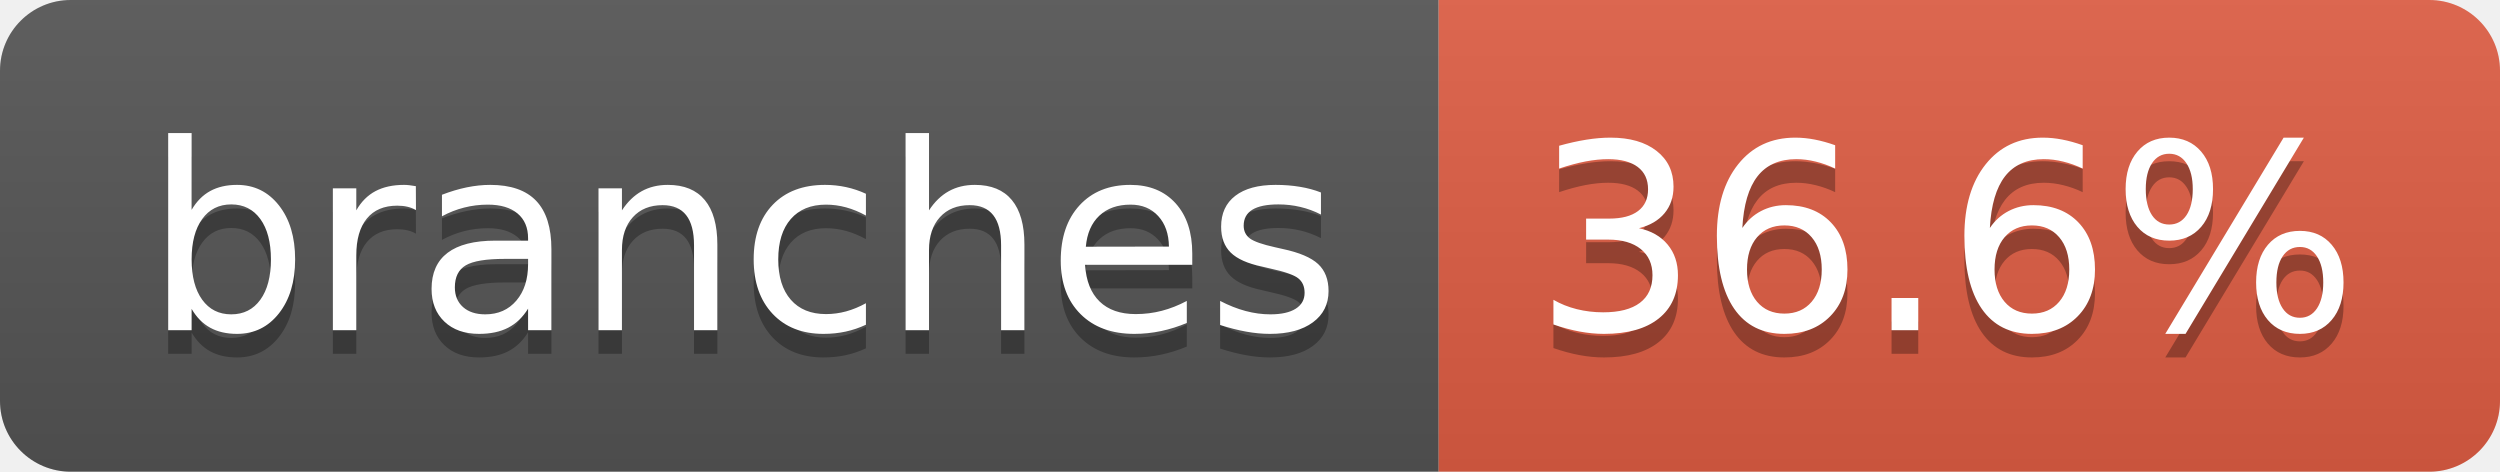
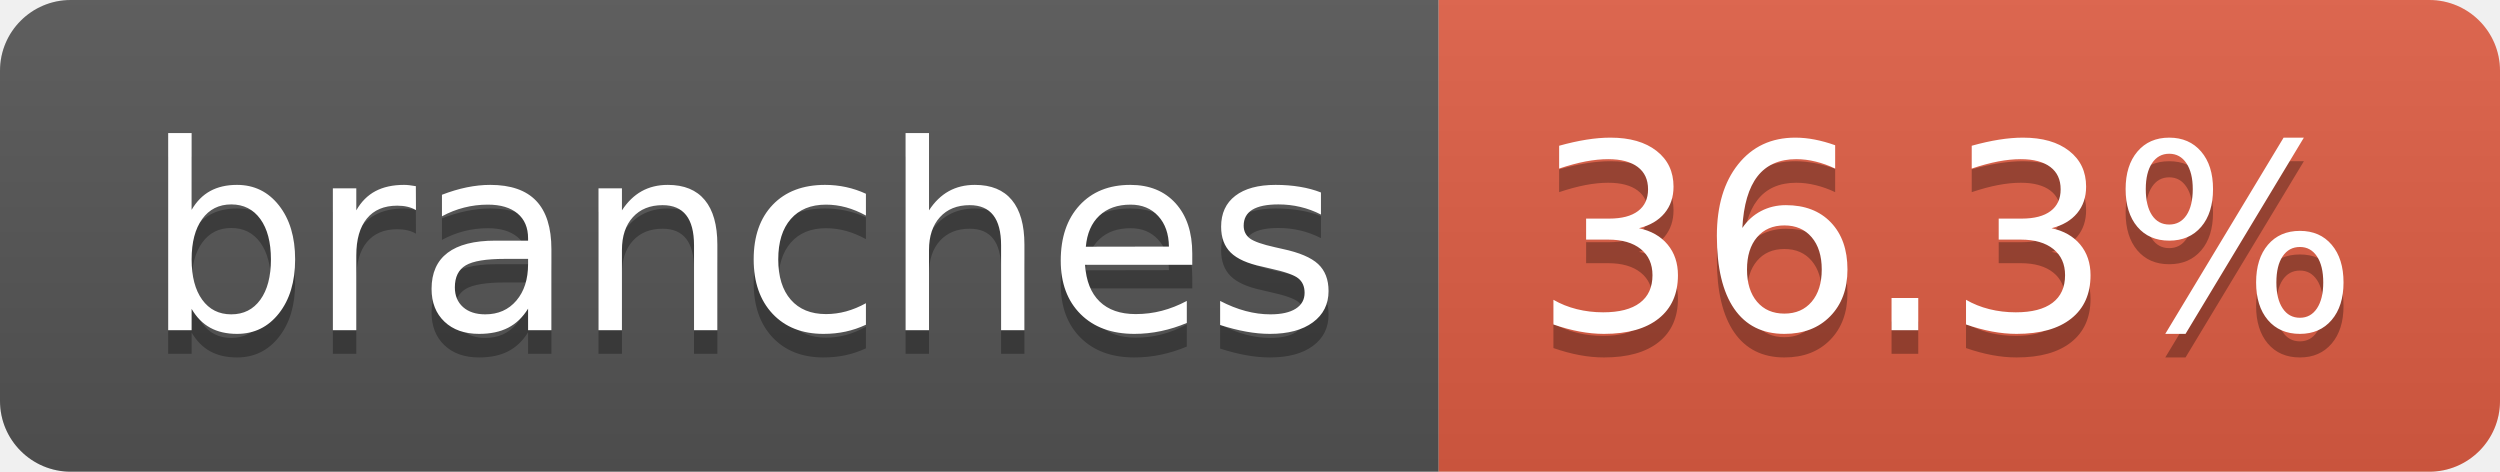
- <svg xmlns="http://www.w3.org/2000/svg" width="106" height="20" role="img" aria-label="branches: 36.6%">
+ <svg xmlns="http://www.w3.org/2000/svg" width="106" height="20" role="img" aria-label="branches: 36.3%">
  <linearGradient id="s" x2="0" y2="100%">
    <stop offset="0" stop-color="#bbb" stop-opacity=".1" />
    <stop offset="1" stop-opacity=".1" />
  </linearGradient>
  <clipPath id="r">
    <rect width="106" height="20" rx="3" fill="#fff" />
  </clipPath>
  <g clip-path="url(#r)">
    <rect width="61" height="20" fill="#555" />
    <rect x="61" width="45" height="20" fill="#e05d44" />
    <rect width="106" height="20" fill="url(#s)" />
  </g>
  <g fill="#fff" text-anchor="middle" font-family="Verdana,Geneva,DejaVu Sans,sans-serif" text-rendering="geometricPrecision" font-size="110">
    <text aria-hidden="true" x="315" y="150" fill="#010101" fill-opacity=".3" transform="scale(.1)" textLength="507">branches</text>
    <text x="315" y="140" transform="scale(.1)" fill="#fff" textLength="507">branches</text>
-     <text aria-hidden="true" x="825" y="150" fill="#010101" fill-opacity=".3" transform="scale(.1)" textLength="350">36.6%</text>
-     <text x="825" y="140" transform="scale(.1)" fill="#fff" textLength="350">36.6%</text>
+     <text aria-hidden="true" x="825" y="150" fill="#010101" fill-opacity=".3" transform="scale(.1)" textLength="350">36.3%</text>
+     <text x="825" y="140" transform="scale(.1)" fill="#fff" textLength="350">36.3%</text>
  </g>
</svg>
